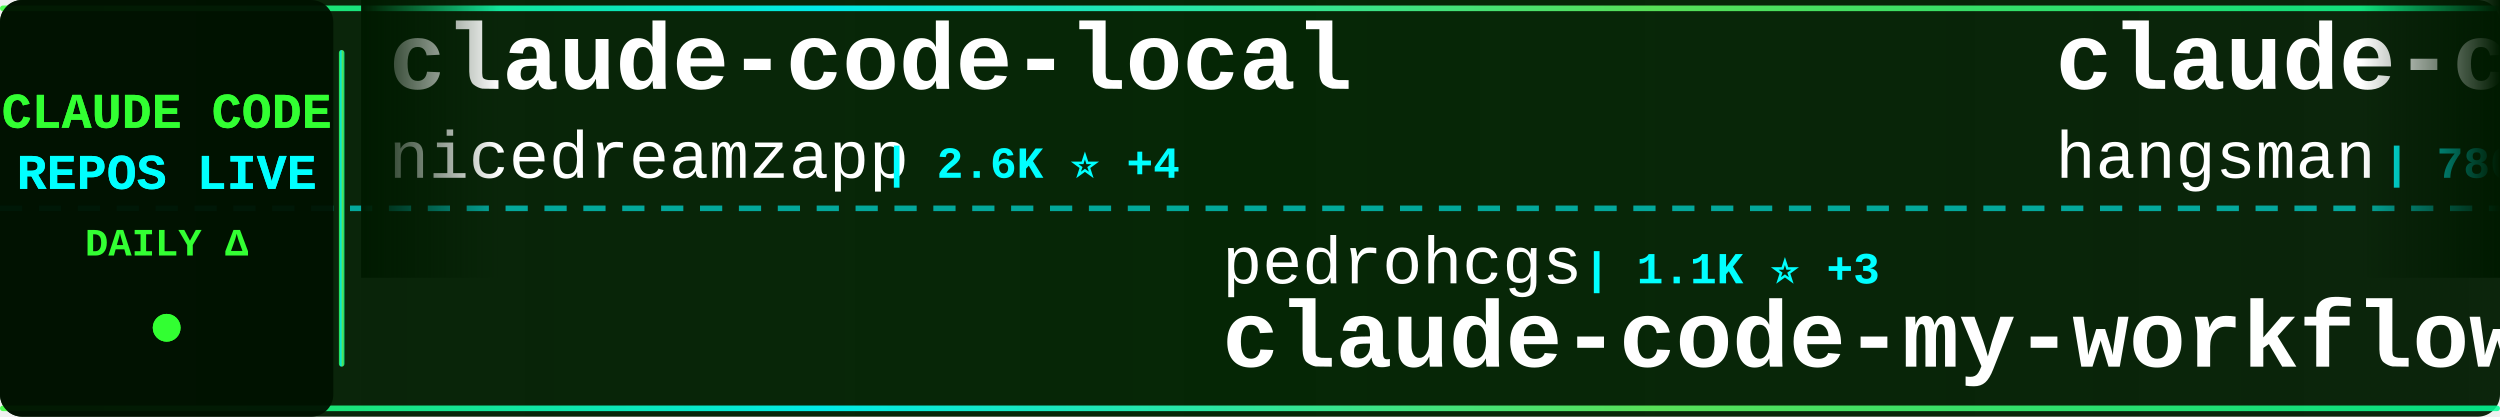
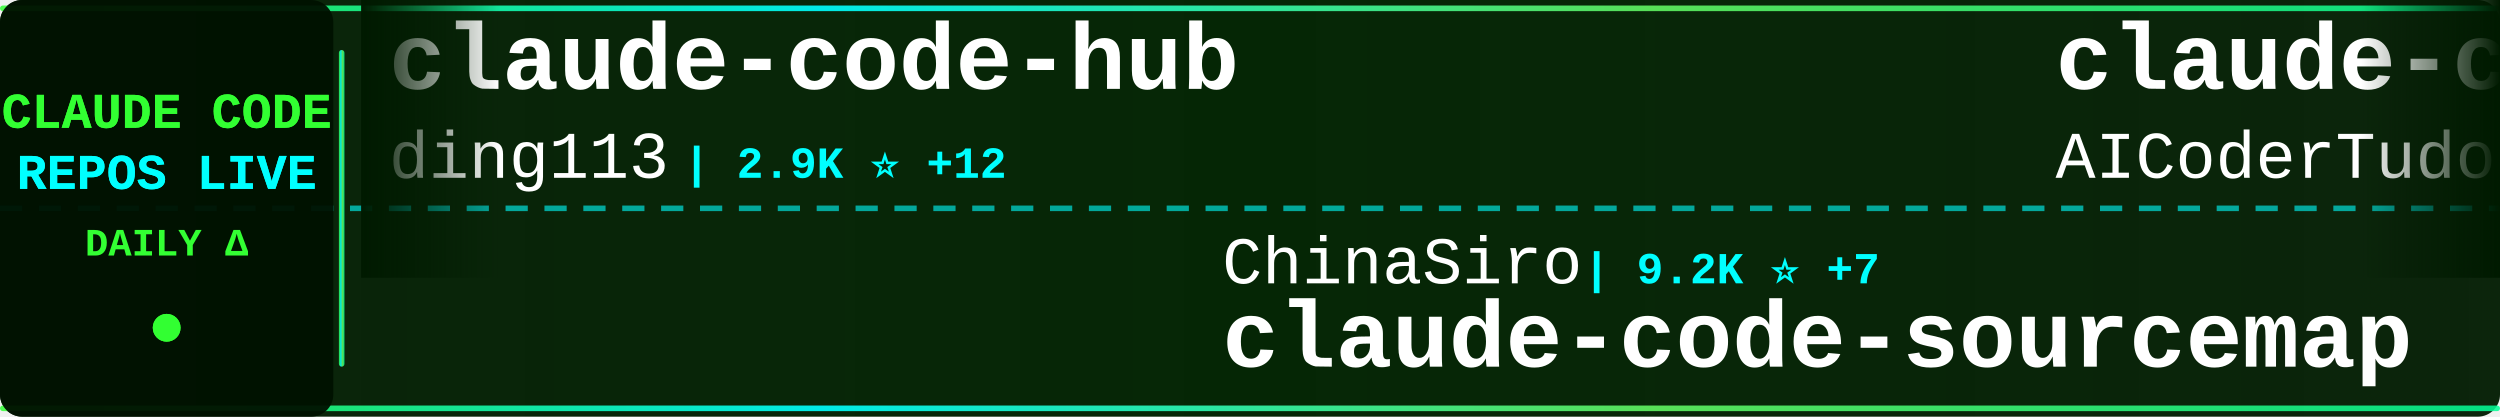
<svg xmlns="http://www.w3.org/2000/svg" width="900" height="150">
  <defs>
    <linearGradient id="tickerBg" x1="0%" y1="0%" x2="100%" y2="0%">
      <stop offset="0%" style="stop-color:#001a00;stop-opacity:0.95" />
      <stop offset="50%" style="stop-color:#002200;stop-opacity:0.98" />
      <stop offset="100%" style="stop-color:#001a00;stop-opacity:0.95" />
    </linearGradient>
    <linearGradient id="borderGrad" x1="0%" y1="0%" x2="100%" y2="0%">
      <stop offset="0%" style="stop-color:#33ff33;stop-opacity:0.85">
        <animate attributeName="stop-opacity" values="0.85;1;0.85" dur="2s" repeatCount="indefinite" />
      </stop>
      <stop offset="33%" style="stop-color:#00ffff;stop-opacity:0.9">
        <animate attributeName="stop-opacity" values="0.9;1;0.9" dur="2.2s" repeatCount="indefinite" />
      </stop>
      <stop offset="66%" style="stop-color:#66ff66;stop-opacity:0.85">
        <animate attributeName="stop-opacity" values="0.85;1;0.85" dur="1.8s" repeatCount="indefinite" />
      </stop>
      <stop offset="100%" style="stop-color:#00ff99;stop-opacity:0.85">
        <animate attributeName="stop-opacity" values="0.85;1;0.85" dur="2s" repeatCount="indefinite" />
      </stop>
    </linearGradient>
    <filter id="textGlow">
      <feGaussianBlur stdDeviation="0.1" result="coloredBlur" />
      <feMerge>
        <feMergeNode in="coloredBlur" />
        <feMergeNode in="SourceGraphic" />
      </feMerge>
    </filter>
    <filter id="metricGlow">
      <feGaussianBlur stdDeviation="0.2" result="coloredBlur" />
      <feMerge>
        <feMergeNode in="coloredBlur" />
        <feMergeNode in="SourceGraphic" />
      </feMerge>
    </filter>
    <linearGradient id="leftFade" x1="0%" y1="0%" x2="100%" y2="0%">
      <stop offset="0%" style="stop-color:#001a00;stop-opacity:1" />
      <stop offset="100%" style="stop-color:#001a00;stop-opacity:0" />
    </linearGradient>
    <linearGradient id="rightFade" x1="0%" y1="0%" x2="100%" y2="0%">
      <stop offset="0%" style="stop-color:#001a00;stop-opacity:0" />
      <stop offset="100%" style="stop-color:#001a00;stop-opacity:1" />
    </linearGradient>
  </defs>
  <rect width="900" height="150" fill="url(#tickerBg)" rx="8" />
  <rect x="0" y="2" width="900" height="2" fill="url(#borderGrad)" rx="1" />
  <rect x="0" y="146" width="900" height="2" fill="url(#borderGrad)" rx="1" />
  <line x1="0" y1="75" x2="900" y2="75" stroke="#00ffff" stroke-width="2" stroke-dasharray="8 6" opacity="0.6" />
  <rect x="0" y="0" width="120" height="150" fill="#001100" opacity="0.95" rx="8" />
  <text x="60" y="46" font-family="'Courier New', monospace" font-size="18" font-weight="bold" fill="#33ff33" text-anchor="middle" filter="url(#textGlow)">
    CLAUDE CODE
  </text>
  <text x="60" y="68" font-family="'Courier New', monospace" font-size="18" font-weight="bold" fill="#00ffff" text-anchor="middle" filter="url(#textGlow)">
    REPOS LIVE
  </text>
  <text x="60" y="92" font-family="'Courier New', monospace" font-size="14" font-weight="bold" fill="#33ff33" text-anchor="middle">
    DAILY Δ
  </text>
  <circle cx="60" cy="118" r="5" fill="#33ff33" filter="url(#metricGlow)">
    <animate attributeName="r" values="4;6;4" dur="1.5s" repeatCount="indefinite" />
    <animate attributeName="opacity" values="0.6;1;0.6" dur="1.5s" repeatCount="indefinite" />
  </circle>
  <rect x="122" y="18" width="2" height="114" fill="url(#borderGrad)" rx="1" />
  <clipPath id="tickerClip">
    <rect x="130" y="0" width="770" height="150" />
  </clipPath>
  <g clip-path="url(#tickerClip)">
    <g id="tickerItems">
      <animateTransform attributeName="transform" attributeType="XML" type="translate" from="0 0" to="-3000 0" dur="54s" repeatCount="indefinite" />
      <g transform="translate(0, 0)">
-         <text x="140" y="32" font-family="'Courier New', monospace" font-size="34" font-weight="bold" fill="#ffffff">claude-code-local</text>
-         <text x="140" y="64" font-family="'Courier New', monospace" font-size="24" font-weight="normal" fill="#ffffff" opacity="1.0">nicedreamzapp</text>
-         <text x="318" y="64" font-family="'Courier New', monospace" font-size="16" font-weight="bold" fill="#00ffff"> | 2.6K ⭐ +4</text>
+         <text x="140" y="32" font-family="'Courier New', monospace" font-size="34" font-weight="bold" fill="#ffffff">claude-code-hub</text>
+         <text x="140" y="64" font-family="'Courier New', monospace" font-size="24" font-weight="normal" fill="#ffffff" opacity="1.0">ding113</text>
+         <text x="246" y="64" font-family="'Courier New', monospace" font-size="16" font-weight="bold" fill="#00ffff"> | 2.9K ⭐ +12</text>
      </g>
      <g transform="translate(300, 0)">
-         <text x="140" y="102" font-family="'Courier New', monospace" font-size="24" font-weight="normal" fill="#ffffff" opacity="1.0">pedrohcgs</text>
-         <text x="270" y="102" font-family="'Courier New', monospace" font-size="16" font-weight="bold" fill="#00ffff"> | 1.1K ⭐ +3</text>
-         <text x="140" y="132" font-family="'Courier New', monospace" font-size="34" font-weight="bold" fill="#ffffff">claude-code-my-workflow</text>
+         <text x="140" y="102" font-family="'Courier New', monospace" font-size="24" font-weight="normal" fill="#ffffff" opacity="1.0">ChinaSiro</text>
+         <text x="270" y="102" font-family="'Courier New', monospace" font-size="16" font-weight="bold" fill="#00ffff"> | 9.2K ⭐ +7</text>
+         <text x="140" y="132" font-family="'Courier New', monospace" font-size="34" font-weight="bold" fill="#ffffff">claude-code-sourcemap</text>
      </g>
      <g transform="translate(600, 0)">
-         <text x="140" y="32" font-family="'Courier New', monospace" font-size="34" font-weight="bold" fill="#ffffff">claude-code-source</text>
-         <text x="140" y="64" font-family="'Courier New', monospace" font-size="24" font-weight="normal" fill="#ffffff" opacity="1.0">hangsman</text>
-         <text x="258" y="64" font-family="'Courier New', monospace" font-size="16" font-weight="bold" fill="#00ffff"> | 780 ⭐ +1</text>
+         <text x="140" y="32" font-family="'Courier New', monospace" font-size="34" font-weight="bold" fill="#ffffff">claude-code-tudou</text>
+         <text x="140" y="64" font-family="'Courier New', monospace" font-size="24" font-weight="normal" fill="#ffffff" opacity="1.0">AICoderTudou</text>
+         <text x="306" y="64" font-family="'Courier New', monospace" font-size="16" font-weight="bold" fill="#00ffff"> | 502 ⭐ +1</text>
      </g>
      <g transform="translate(900, 0)">
-         <text x="140" y="102" font-family="'Courier New', monospace" font-size="24" font-weight="normal" fill="#ffffff" opacity="1.0">Cranot</text>
-         <text x="234" y="102" font-family="'Courier New', monospace" font-size="16" font-weight="bold" fill="#00ffff"> | 2.7K ⭐ +5</text>
-         <text x="140" y="132" font-family="'Courier New', monospace" font-size="34" font-weight="bold" fill="#ffffff">claude-code-guide</text>
+         <text x="140" y="102" font-family="'Courier New', monospace" font-size="24" font-weight="normal" fill="#ffffff" opacity="1.0">LING71671</text>
+         <text x="270" y="102" font-family="'Courier New', monospace" font-size="16" font-weight="bold" fill="#00ffff"> | 838 ⭐ +2</text>
+         <text x="140" y="132" font-family="'Courier New', monospace" font-size="34" font-weight="bold" fill="#ffffff">Open-ClaudeCode</text>
      </g>
      <g transform="translate(1200, 0)">
-         <text x="140" y="32" font-family="'Courier New', monospace" font-size="34" font-weight="bold" fill="#ffffff">claude-code-proxy</text>
-         <text x="140" y="64" font-family="'Courier New', monospace" font-size="24" font-weight="normal" fill="#ffffff" opacity="1.0">1rgs</text>
-         <text x="210" y="64" font-family="'Courier New', monospace" font-size="16" font-weight="bold" fill="#00ffff"> | 3.6K ⭐ +5</text>
-       </g>
-       <g transform="translate(1500, 0)">
-         <text x="140" y="102" font-family="'Courier New', monospace" font-size="24" font-weight="normal" fill="#ffffff" opacity="1.0">nanocoai</text>
-         <text x="258" y="102" font-family="'Courier New', monospace" font-size="16" font-weight="bold" fill="#00ffff"> | 29.0K ⭐ +52</text>
-         <text x="140" y="132" font-family="'Courier New', monospace" font-size="34" font-weight="bold" fill="#ffffff">nanoclaw</text>
-       </g>
-       <g transform="translate(1800, 0)">
        <text x="140" y="32" font-family="'Courier New', monospace" font-size="34" font-weight="bold" fill="#ffffff">claude-code-infrastructu...</text>
        <text x="140" y="64" font-family="'Courier New', monospace" font-size="24" font-weight="normal" fill="#ffffff" opacity="1.0">diet103</text>
        <text x="246" y="64" font-family="'Courier New', monospace" font-size="16" font-weight="bold" fill="#00ffff"> | 9.6K ⭐ +7</text>
      </g>
+       <g transform="translate(1500, 0)">
+         <text x="140" y="102" font-family="'Courier New', monospace" font-size="24" font-weight="normal" fill="#ffffff" opacity="1.0">disler</text>
+         <text x="234" y="102" font-family="'Courier New', monospace" font-size="16" font-weight="bold" fill="#00ffff"> | 3.7K ⭐ +4</text>
+         <text x="140" y="132" font-family="'Courier New', monospace" font-size="34" font-weight="bold" fill="#ffffff">claude-code-hooks-master...</text>
+       </g>
+       <g transform="translate(1800, 0)">
+         <text x="140" y="32" font-family="'Courier New', monospace" font-size="34" font-weight="bold" fill="#ffffff">claude_code_src</text>
+         <text x="140" y="64" font-family="'Courier New', monospace" font-size="24" font-weight="normal" fill="#ffffff" opacity="1.0">ponponon</text>
+         <text x="258" y="64" font-family="'Courier New', monospace" font-size="16" font-weight="bold" fill="#00ffff"> | 2.2K ⭐ +4</text>
+       </g>
      <g transform="translate(2100, 0)">
-         <text x="140" y="102" font-family="'Courier New', monospace" font-size="24" font-weight="normal" fill="#ffffff" opacity="1.0">VoltAgent</text>
-         <text x="270" y="102" font-family="'Courier New', monospace" font-size="16" font-weight="bold" fill="#00ffff"> | 20.0K ⭐ +69</text>
-         <text x="140" y="132" font-family="'Courier New', monospace" font-size="34" font-weight="bold" fill="#ffffff">awesome-claude-code-suba...</text>
+         <text x="140" y="102" font-family="'Courier New', monospace" font-size="24" font-weight="normal" fill="#ffffff" opacity="1.0">carlvellotti</text>
+         <text x="306" y="102" font-family="'Courier New', monospace" font-size="16" font-weight="bold" fill="#00ffff"> | 2.0K ⭐ +4</text>
+         <text x="140" y="132" font-family="'Courier New', monospace" font-size="34" font-weight="bold" fill="#ffffff">claude-code-pm-course</text>
      </g>
      <g transform="translate(2400, 0)">
-         <text x="140" y="32" font-family="'Courier New', monospace" font-size="34" font-weight="bold" fill="#ffffff">claude-code-reverse</text>
-         <text x="140" y="64" font-family="'Courier New', monospace" font-size="24" font-weight="normal" fill="#ffffff" opacity="1.0">Yuyz0112</text>
-         <text x="258" y="64" font-family="'Courier New', monospace" font-size="16" font-weight="bold" fill="#00ffff"> | 2.4K ⭐ +1</text>
+         <text x="140" y="32" font-family="'Courier New', monospace" font-size="34" font-weight="bold" fill="#ffffff">Claude-code</text>
+         <text x="140" y="64" font-family="'Courier New', monospace" font-size="24" font-weight="normal" fill="#ffffff" opacity="1.0">fazxes</text>
+         <text x="234" y="64" font-family="'Courier New', monospace" font-size="16" font-weight="bold" fill="#00ffff"> | 216 ⭐ +1</text>
      </g>
      <g transform="translate(2700, 0)">
-         <text x="140" y="102" font-family="'Courier New', monospace" font-size="24" font-weight="normal" fill="#ffffff" opacity="1.0">KPR111</text>
-         <text x="234" y="102" font-family="'Courier New', monospace" font-size="16" font-weight="bold" fill="#00ffff"> | 17 ⭐</text>
-         <text x="140" y="132" font-family="'Courier New', monospace" font-size="34" font-weight="bold" fill="#ffffff">Claude-Code</text>
+         <text x="140" y="102" font-family="'Courier New', monospace" font-size="24" font-weight="normal" fill="#ffffff" opacity="1.0">Pimzino</text>
+         <text x="246" y="102" font-family="'Courier New', monospace" font-size="16" font-weight="bold" fill="#00ffff"> | 3.7K ⭐ +2</text>
+         <text x="140" y="132" font-family="'Courier New', monospace" font-size="34" font-weight="bold" fill="#ffffff">claude-code-spec-workflo...</text>
      </g>
      <g transform="translate(3000, 0)">
-         <text x="140" y="32" font-family="'Courier New', monospace" font-size="34" font-weight="bold" fill="#ffffff">claude-code-local</text>
-         <text x="140" y="64" font-family="'Courier New', monospace" font-size="24" font-weight="normal" fill="#ffffff" opacity="1.0">nicedreamzapp</text>
-         <text x="318" y="64" font-family="'Courier New', monospace" font-size="16" font-weight="bold" fill="#00ffff"> | 2.6K ⭐ +4</text>
+         <text x="140" y="32" font-family="'Courier New', monospace" font-size="34" font-weight="bold" fill="#ffffff">claude-code-hub</text>
+         <text x="140" y="64" font-family="'Courier New', monospace" font-size="24" font-weight="normal" fill="#ffffff" opacity="1.0">ding113</text>
+         <text x="246" y="64" font-family="'Courier New', monospace" font-size="16" font-weight="bold" fill="#00ffff"> | 2.9K ⭐ +12</text>
      </g>
      <g transform="translate(3300, 0)">
-         <text x="140" y="102" font-family="'Courier New', monospace" font-size="24" font-weight="normal" fill="#ffffff" opacity="1.0">pedrohcgs</text>
-         <text x="270" y="102" font-family="'Courier New', monospace" font-size="16" font-weight="bold" fill="#00ffff"> | 1.1K ⭐ +3</text>
-         <text x="140" y="132" font-family="'Courier New', monospace" font-size="34" font-weight="bold" fill="#ffffff">claude-code-my-workflow</text>
+         <text x="140" y="102" font-family="'Courier New', monospace" font-size="24" font-weight="normal" fill="#ffffff" opacity="1.0">ChinaSiro</text>
+         <text x="270" y="102" font-family="'Courier New', monospace" font-size="16" font-weight="bold" fill="#00ffff"> | 9.2K ⭐ +7</text>
+         <text x="140" y="132" font-family="'Courier New', monospace" font-size="34" font-weight="bold" fill="#ffffff">claude-code-sourcemap</text>
      </g>
      <g transform="translate(3600, 0)">
-         <text x="140" y="32" font-family="'Courier New', monospace" font-size="34" font-weight="bold" fill="#ffffff">claude-code-source</text>
-         <text x="140" y="64" font-family="'Courier New', monospace" font-size="24" font-weight="normal" fill="#ffffff" opacity="1.0">hangsman</text>
-         <text x="258" y="64" font-family="'Courier New', monospace" font-size="16" font-weight="bold" fill="#00ffff"> | 780 ⭐ +1</text>
+         <text x="140" y="32" font-family="'Courier New', monospace" font-size="34" font-weight="bold" fill="#ffffff">claude-code-tudou</text>
+         <text x="140" y="64" font-family="'Courier New', monospace" font-size="24" font-weight="normal" fill="#ffffff" opacity="1.0">AICoderTudou</text>
+         <text x="306" y="64" font-family="'Courier New', monospace" font-size="16" font-weight="bold" fill="#00ffff"> | 502 ⭐ +1</text>
      </g>
      <g transform="translate(3900, 0)">
-         <text x="140" y="102" font-family="'Courier New', monospace" font-size="24" font-weight="normal" fill="#ffffff" opacity="1.0">Cranot</text>
-         <text x="234" y="102" font-family="'Courier New', monospace" font-size="16" font-weight="bold" fill="#00ffff"> | 2.7K ⭐ +5</text>
-         <text x="140" y="132" font-family="'Courier New', monospace" font-size="34" font-weight="bold" fill="#ffffff">claude-code-guide</text>
+         <text x="140" y="102" font-family="'Courier New', monospace" font-size="24" font-weight="normal" fill="#ffffff" opacity="1.0">LING71671</text>
+         <text x="270" y="102" font-family="'Courier New', monospace" font-size="16" font-weight="bold" fill="#00ffff"> | 838 ⭐ +2</text>
+         <text x="140" y="132" font-family="'Courier New', monospace" font-size="34" font-weight="bold" fill="#ffffff">Open-ClaudeCode</text>
      </g>
    </g>
  </g>
  <rect x="130" y="0" width="50" height="100" fill="url(#leftFade)" />
  <rect x="850" y="0" width="50" height="100" fill="url(#rightFade)" />
</svg>
